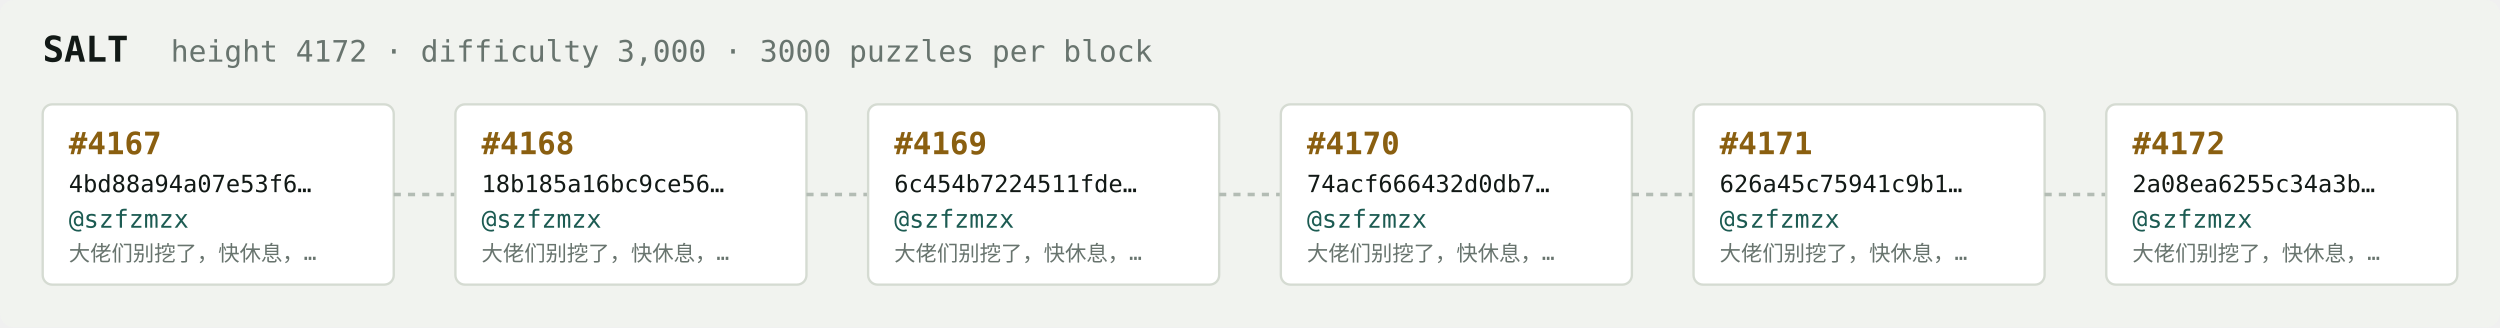
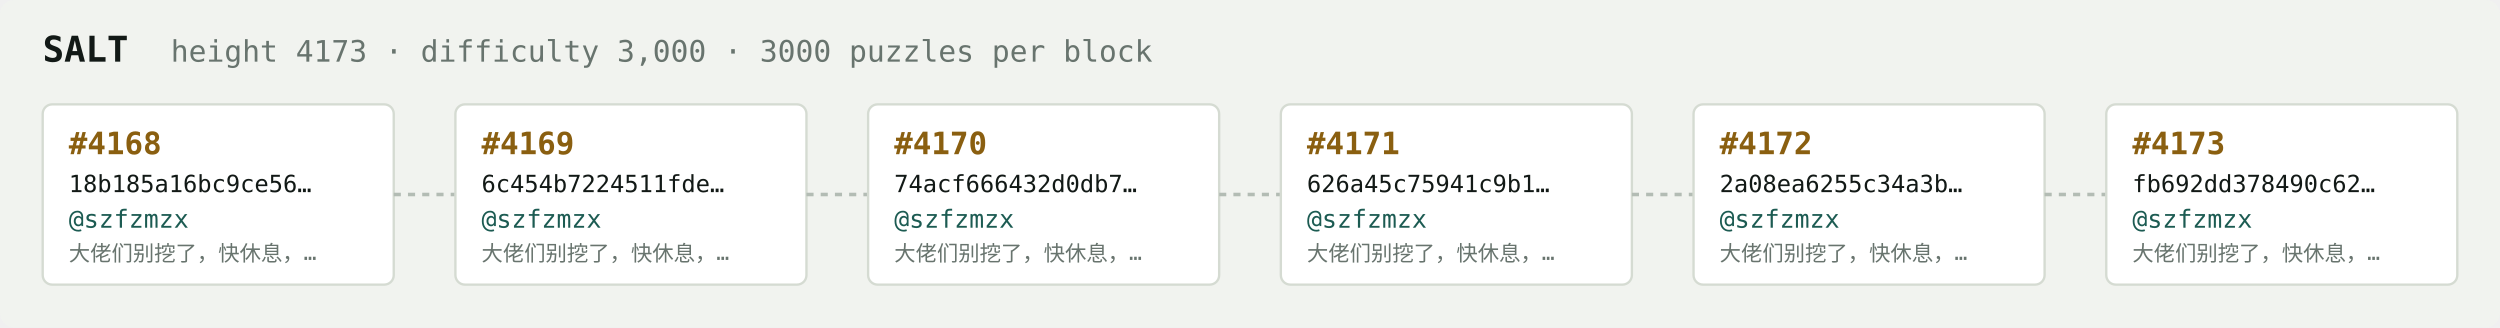
<svg xmlns="http://www.w3.org/2000/svg" width="1054" height="138" viewBox="0 0 1054 138" font-family="ui-monospace,SFMono-Regular,Menlo,monospace">
  <rect fill="#f1f3ef" width="1054" height="138" rx="6" />
  <text x="18" y="26" fill="#121916" font-size="15" font-weight="700">SALT</text>
-   <text x="72" y="26" fill="#68746e" font-size="12.5">height 4172 · difficulty 3,000 · 3000 puzzles per block</text>
+   <text x="72" y="26" fill="#68746e" font-size="12.5">height 4173 · difficulty 3,000 · 3000 puzzles per block</text>
  <rect x="18" y="44" width="148" height="76" rx="4" fill="#ffffff" stroke="#d5dbd2" stroke-width="1" />
-   <text x="29" y="65" fill="#8a5f10" font-size="13" font-weight="700">#4167</text>
-   <text x="29" y="81" fill="#121916" font-size="10">4bd88a94a07e53f6…</text>
+   <text x="29" y="65" fill="#8a5f10" font-size="13" font-weight="700">#4168</text>
+   <text x="29" y="81" fill="#121916" font-size="10">18b185a16bc9ce56…</text>
  <text x="29" y="96" fill="#1c5b52" font-size="10.5">@szfzmzx</text>
  <text x="29" y="110" fill="#68746e" font-size="9">大佬们别挖了，快休息，…</text>
  <line x1="166" y1="82.0" x2="192" y2="82.0" stroke="#b3bcb4" stroke-width="1.5" stroke-dasharray="3 3" />
  <rect x="192" y="44" width="148" height="76" rx="4" fill="#ffffff" stroke="#d5dbd2" stroke-width="1" />
-   <text x="203" y="65" fill="#8a5f10" font-size="13" font-weight="700">#4168</text>
-   <text x="203" y="81" fill="#121916" font-size="10">18b185a16bc9ce56…</text>
+   <text x="203" y="65" fill="#8a5f10" font-size="13" font-weight="700">#4169</text>
+   <text x="203" y="81" fill="#121916" font-size="10">6c454b7224511fde…</text>
  <text x="203" y="96" fill="#1c5b52" font-size="10.5">@szfzmzx</text>
  <text x="203" y="110" fill="#68746e" font-size="9">大佬们别挖了，快休息，…</text>
  <line x1="340" y1="82.0" x2="366" y2="82.0" stroke="#b3bcb4" stroke-width="1.5" stroke-dasharray="3 3" />
  <rect x="366" y="44" width="148" height="76" rx="4" fill="#ffffff" stroke="#d5dbd2" stroke-width="1" />
-   <text x="377" y="65" fill="#8a5f10" font-size="13" font-weight="700">#4169</text>
-   <text x="377" y="81" fill="#121916" font-size="10">6c454b7224511fde…</text>
+   <text x="377" y="65" fill="#8a5f10" font-size="13" font-weight="700">#4170</text>
+   <text x="377" y="81" fill="#121916" font-size="10">74acf666432d0db7…</text>
  <text x="377" y="96" fill="#1c5b52" font-size="10.5">@szfzmzx</text>
  <text x="377" y="110" fill="#68746e" font-size="9">大佬们别挖了，快休息，…</text>
  <line x1="514" y1="82.0" x2="540" y2="82.0" stroke="#b3bcb4" stroke-width="1.5" stroke-dasharray="3 3" />
  <rect x="540" y="44" width="148" height="76" rx="4" fill="#ffffff" stroke="#d5dbd2" stroke-width="1" />
-   <text x="551" y="65" fill="#8a5f10" font-size="13" font-weight="700">#4170</text>
-   <text x="551" y="81" fill="#121916" font-size="10">74acf666432d0db7…</text>
+   <text x="551" y="65" fill="#8a5f10" font-size="13" font-weight="700">#4171</text>
+   <text x="551" y="81" fill="#121916" font-size="10">626a45c75941c9b1…</text>
  <text x="551" y="96" fill="#1c5b52" font-size="10.5">@szfzmzx</text>
  <text x="551" y="110" fill="#68746e" font-size="9">大佬们别挖了，快休息，…</text>
  <line x1="688" y1="82.0" x2="714" y2="82.0" stroke="#b3bcb4" stroke-width="1.5" stroke-dasharray="3 3" />
  <rect x="714" y="44" width="148" height="76" rx="4" fill="#ffffff" stroke="#d5dbd2" stroke-width="1" />
-   <text x="725" y="65" fill="#8a5f10" font-size="13" font-weight="700">#4171</text>
-   <text x="725" y="81" fill="#121916" font-size="10">626a45c75941c9b1…</text>
+   <text x="725" y="65" fill="#8a5f10" font-size="13" font-weight="700">#4172</text>
+   <text x="725" y="81" fill="#121916" font-size="10">2a08ea6255c34a3b…</text>
  <text x="725" y="96" fill="#1c5b52" font-size="10.5">@szfzmzx</text>
  <text x="725" y="110" fill="#68746e" font-size="9">大佬们别挖了，快休息，…</text>
  <line x1="862" y1="82.0" x2="888" y2="82.0" stroke="#b3bcb4" stroke-width="1.5" stroke-dasharray="3 3" />
  <rect x="888" y="44" width="148" height="76" rx="4" fill="#ffffff" stroke="#d5dbd2" stroke-width="1" />
-   <text x="899" y="65" fill="#8a5f10" font-size="13" font-weight="700">#4172</text>
-   <text x="899" y="81" fill="#121916" font-size="10">2a08ea6255c34a3b…</text>
+   <text x="899" y="65" fill="#8a5f10" font-size="13" font-weight="700">#4173</text>
+   <text x="899" y="81" fill="#121916" font-size="10">fb692dd378490c62…</text>
  <text x="899" y="96" fill="#1c5b52" font-size="10.5">@szfzmzx</text>
  <text x="899" y="110" fill="#68746e" font-size="9">大佬们别挖了，快休息，…</text>
</svg>
